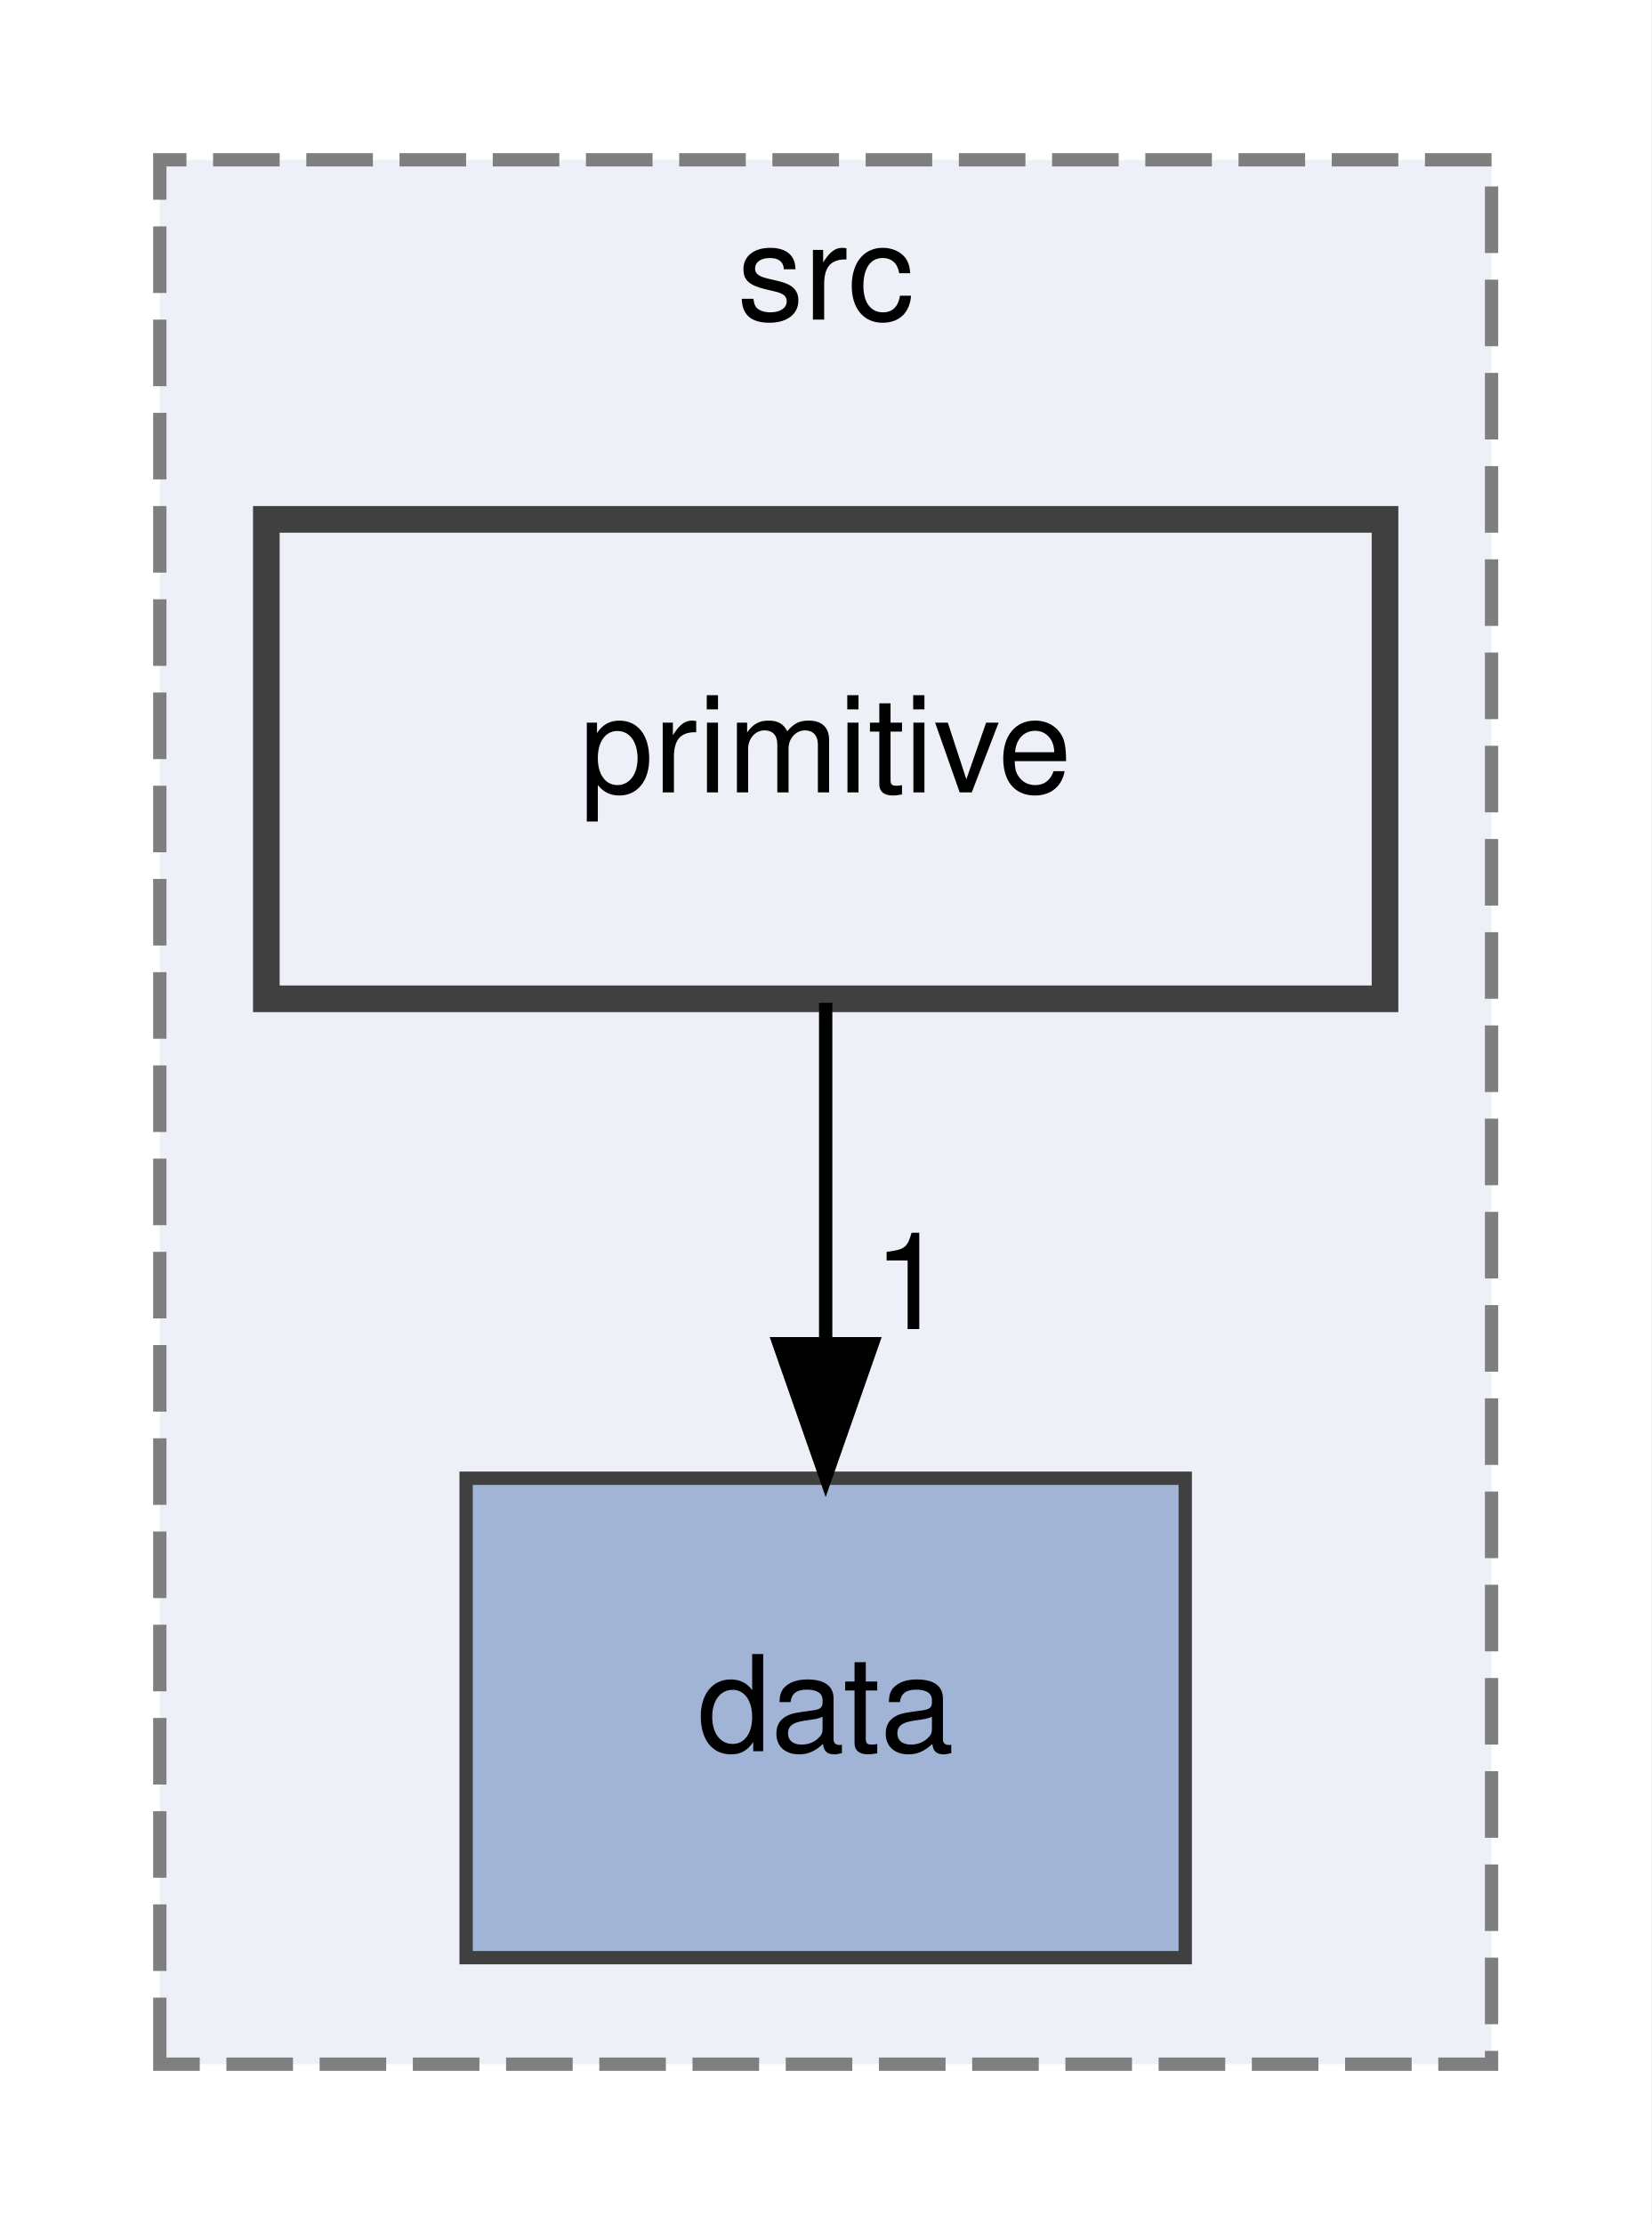
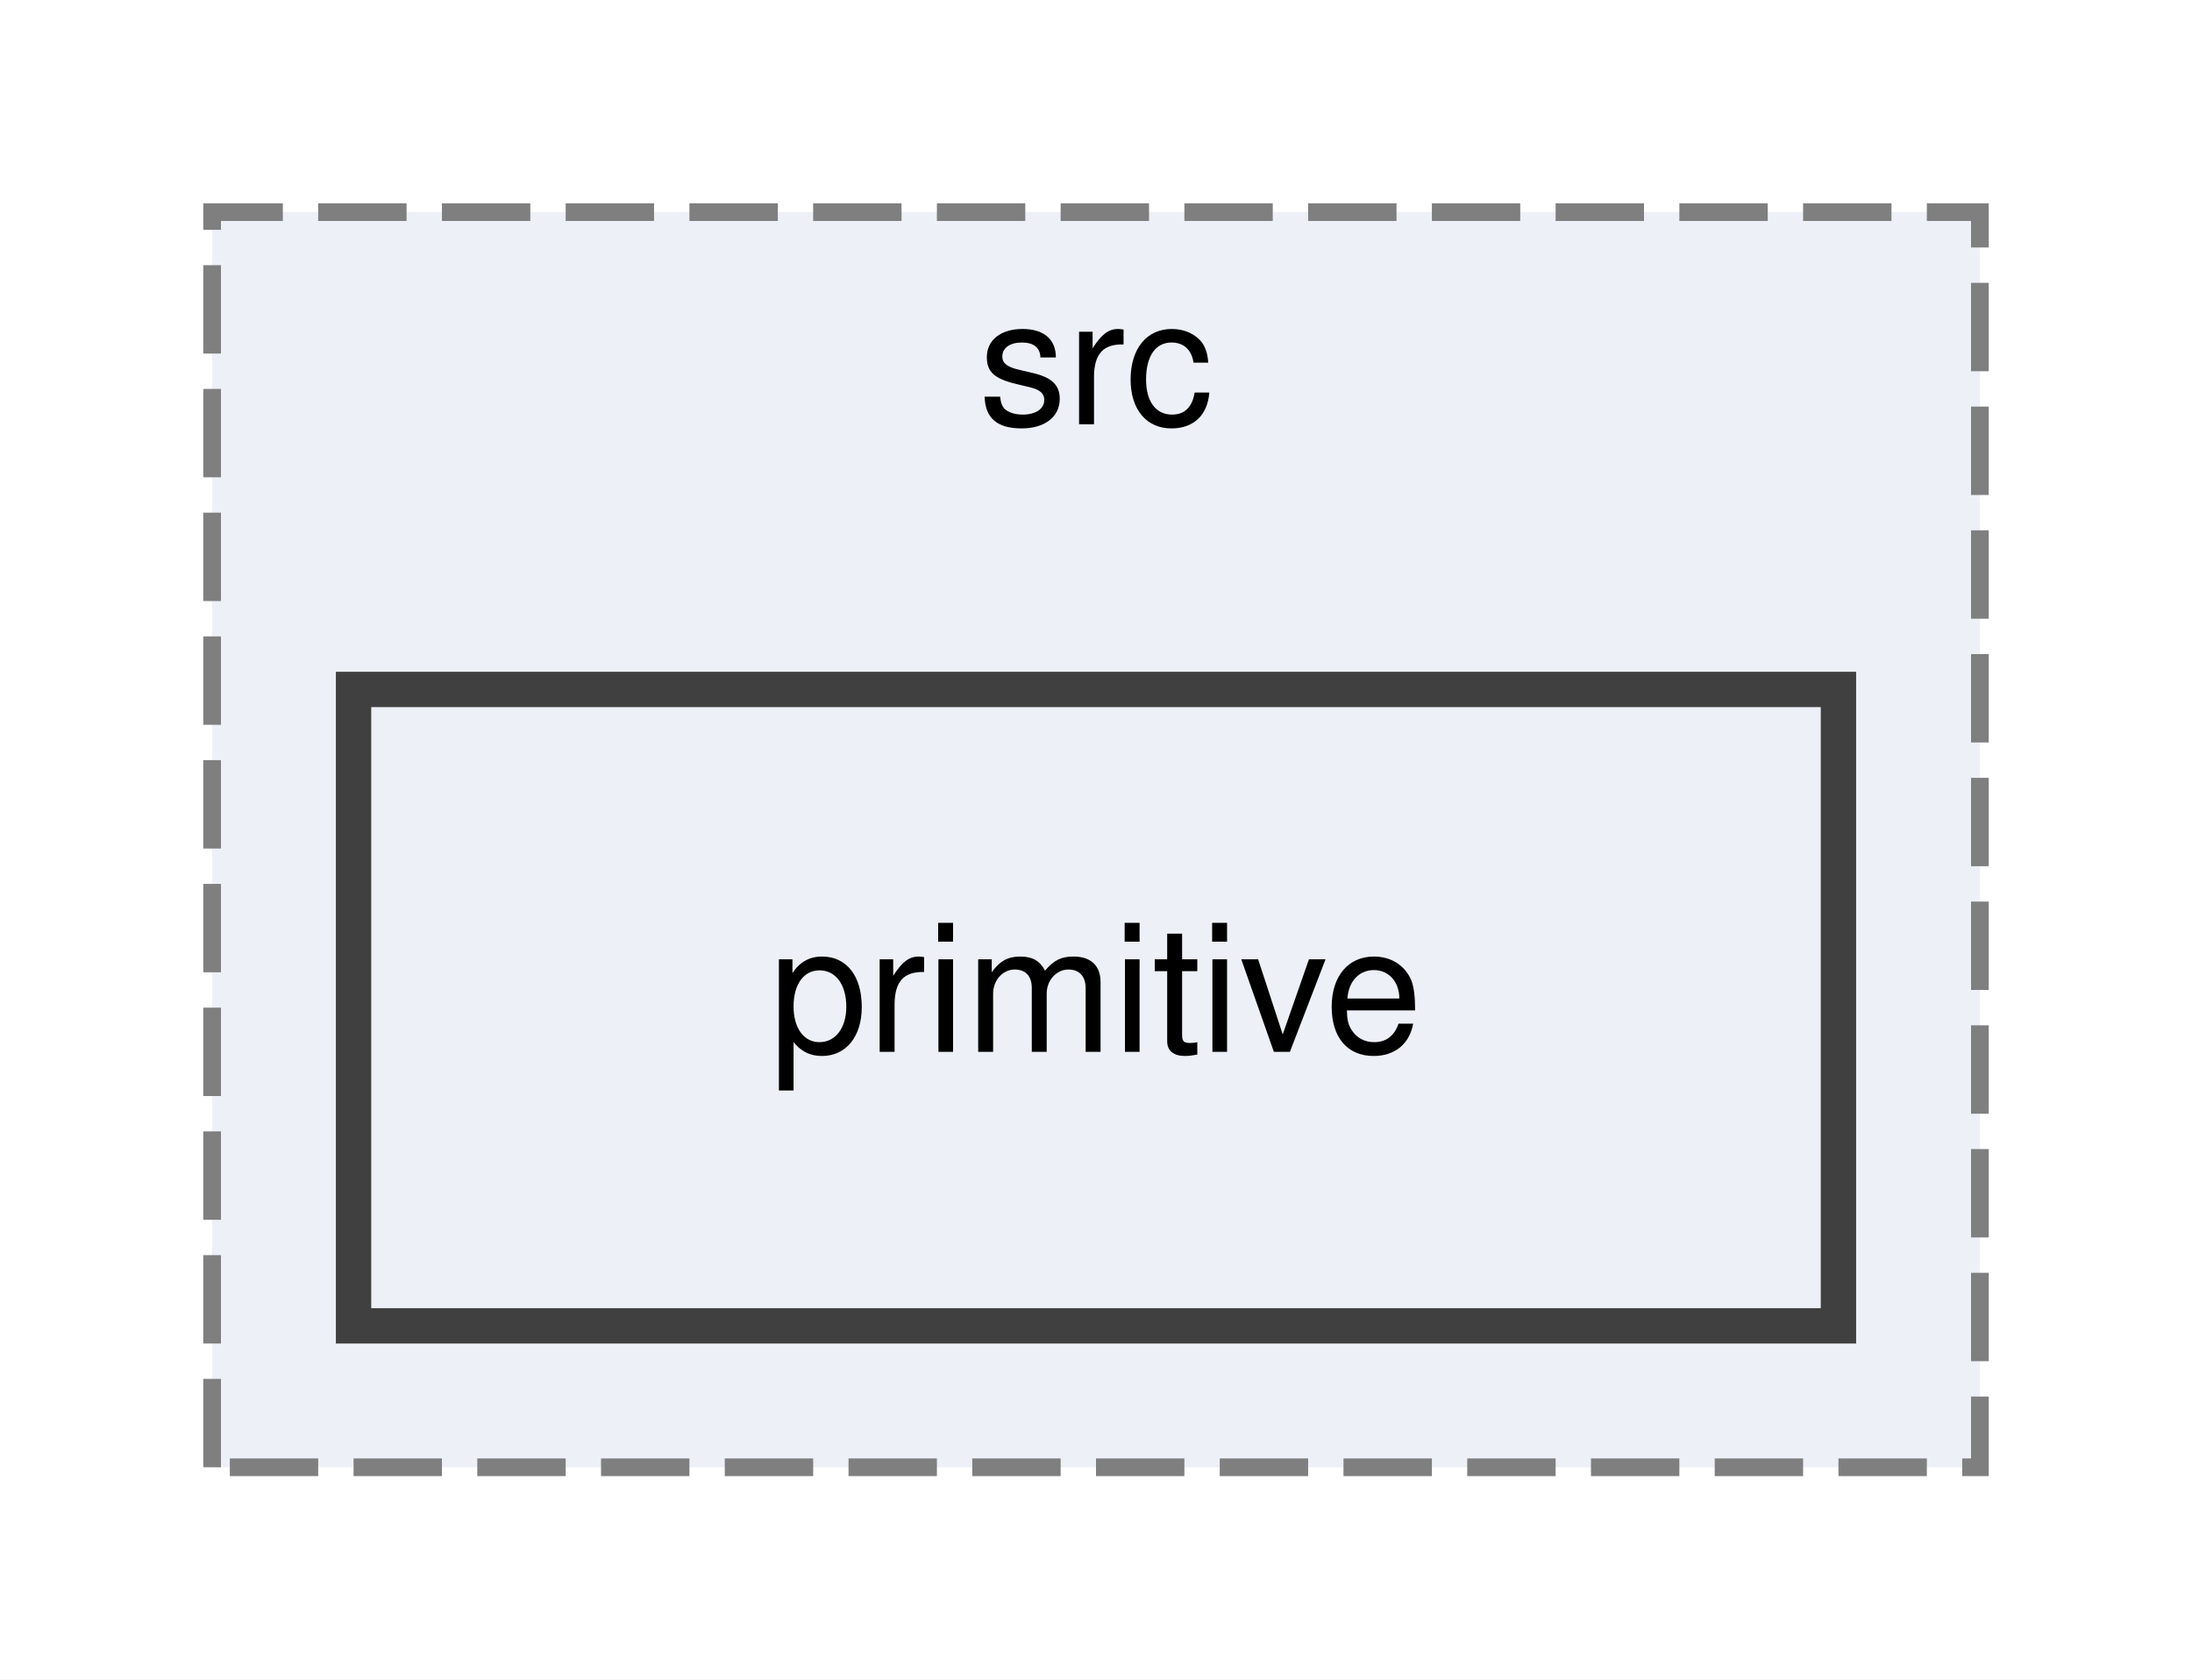
- <svg xmlns="http://www.w3.org/2000/svg" xmlns:xlink="http://www.w3.org/1999/xlink" width="124pt" height="167pt" viewBox="0.00 0.00 124.00 167.00">
-   <g id="graph0" class="graph" transform="scale(1 1) rotate(0) translate(4 163)">
-     <polygon fill="white" stroke="transparent" points="-4,4 -4,-163 120,-163 120,4 -4,4" />
+ <svg xmlns="http://www.w3.org/2000/svg" xmlns:xlink="http://www.w3.org/1999/xlink" width="124pt" height="95pt" viewBox="0.00 0.00 124.00 95.00">
+   <g id="graph0" class="graph" transform="scale(1 1) rotate(0) translate(4 91)">
+     <polygon fill="white" stroke="transparent" points="-4,4 -4,-91 120,-91 120,4 -4,4" />
    <g id="clust1" class="cluster">
      <g id="a_clust1">
        <a xlink:href="dir_4444a2805dd47f54c48baa085de65586.html" target="_top" xlink:title="src">
-           <polygon fill="#edf0f7" stroke="#7f7f7f" stroke-dasharray="5,2" points="8,-8 8,-151 108,-151 108,-8 8,-8" />
-           <text text-anchor="middle" x="58" y="-139" font-family="Helvetica,sans-Serif" font-size="10.00">src</text>
+           <polygon fill="#edf0f7" stroke="#7f7f7f" stroke-dasharray="5,2" points="8,-8 8,-79 108,-79 108,-8 8,-8" />
+           <text text-anchor="middle" x="58" y="-67" font-family="Helvetica,sans-Serif" font-size="10.00">src</text>
        </a>
      </g>
    </g>
    <g id="node1" class="node">
      <g id="a_node1">
-         <a xlink:href="dir_efa0ca88bf165e461d58222aed34655b.html" target="_top" xlink:title="data">
-           <polygon fill="#a2b4d6" stroke="#404040" points="85,-52 31,-52 31,-16 85,-16 85,-52" />
-           <text text-anchor="middle" x="58" y="-31.5" font-family="Helvetica,sans-Serif" font-size="10.00">data</text>
-         </a>
-       </g>
-     </g>
-     <g id="node2" class="node">
-       <g id="a_node2">
        <a xlink:href="dir_ff4788c606722a22cdbc33d788a79d47.html" target="_top" xlink:title="primitive">
-           <polygon fill="#edf0f7" stroke="#404040" stroke-width="2" points="100,-124 16,-124 16,-88 100,-88 100,-124" />
-           <text text-anchor="middle" x="58" y="-103.5" font-family="Helvetica,sans-Serif" font-size="10.00">primitive</text>
-         </a>
-       </g>
-     </g>
-     <g id="edge1" class="edge">
-       <path fill="none" stroke="black" d="M58,-87.7C58,-79.98 58,-70.71 58,-62.11" />
-       <polygon fill="black" stroke="black" points="61.5,-62.1 58,-52.1 54.5,-62.1 61.5,-62.1" />
-       <g id="a_edge1-headlabel">
-         <a xlink:href="dir_000009_000004.html" target="_top" xlink:title="1">
-           <text text-anchor="middle" x="64.34" y="-63.2" font-family="Helvetica,sans-Serif" font-size="10.00">1</text>
+           <polygon fill="#edf0f7" stroke="#404040" stroke-width="2" points="100,-52 16,-52 16,-16 100,-16 100,-52" />
+           <text text-anchor="middle" x="58" y="-31.5" font-family="Helvetica,sans-Serif" font-size="10.00">primitive</text>
        </a>
      </g>
    </g>
  </g>
</svg>
